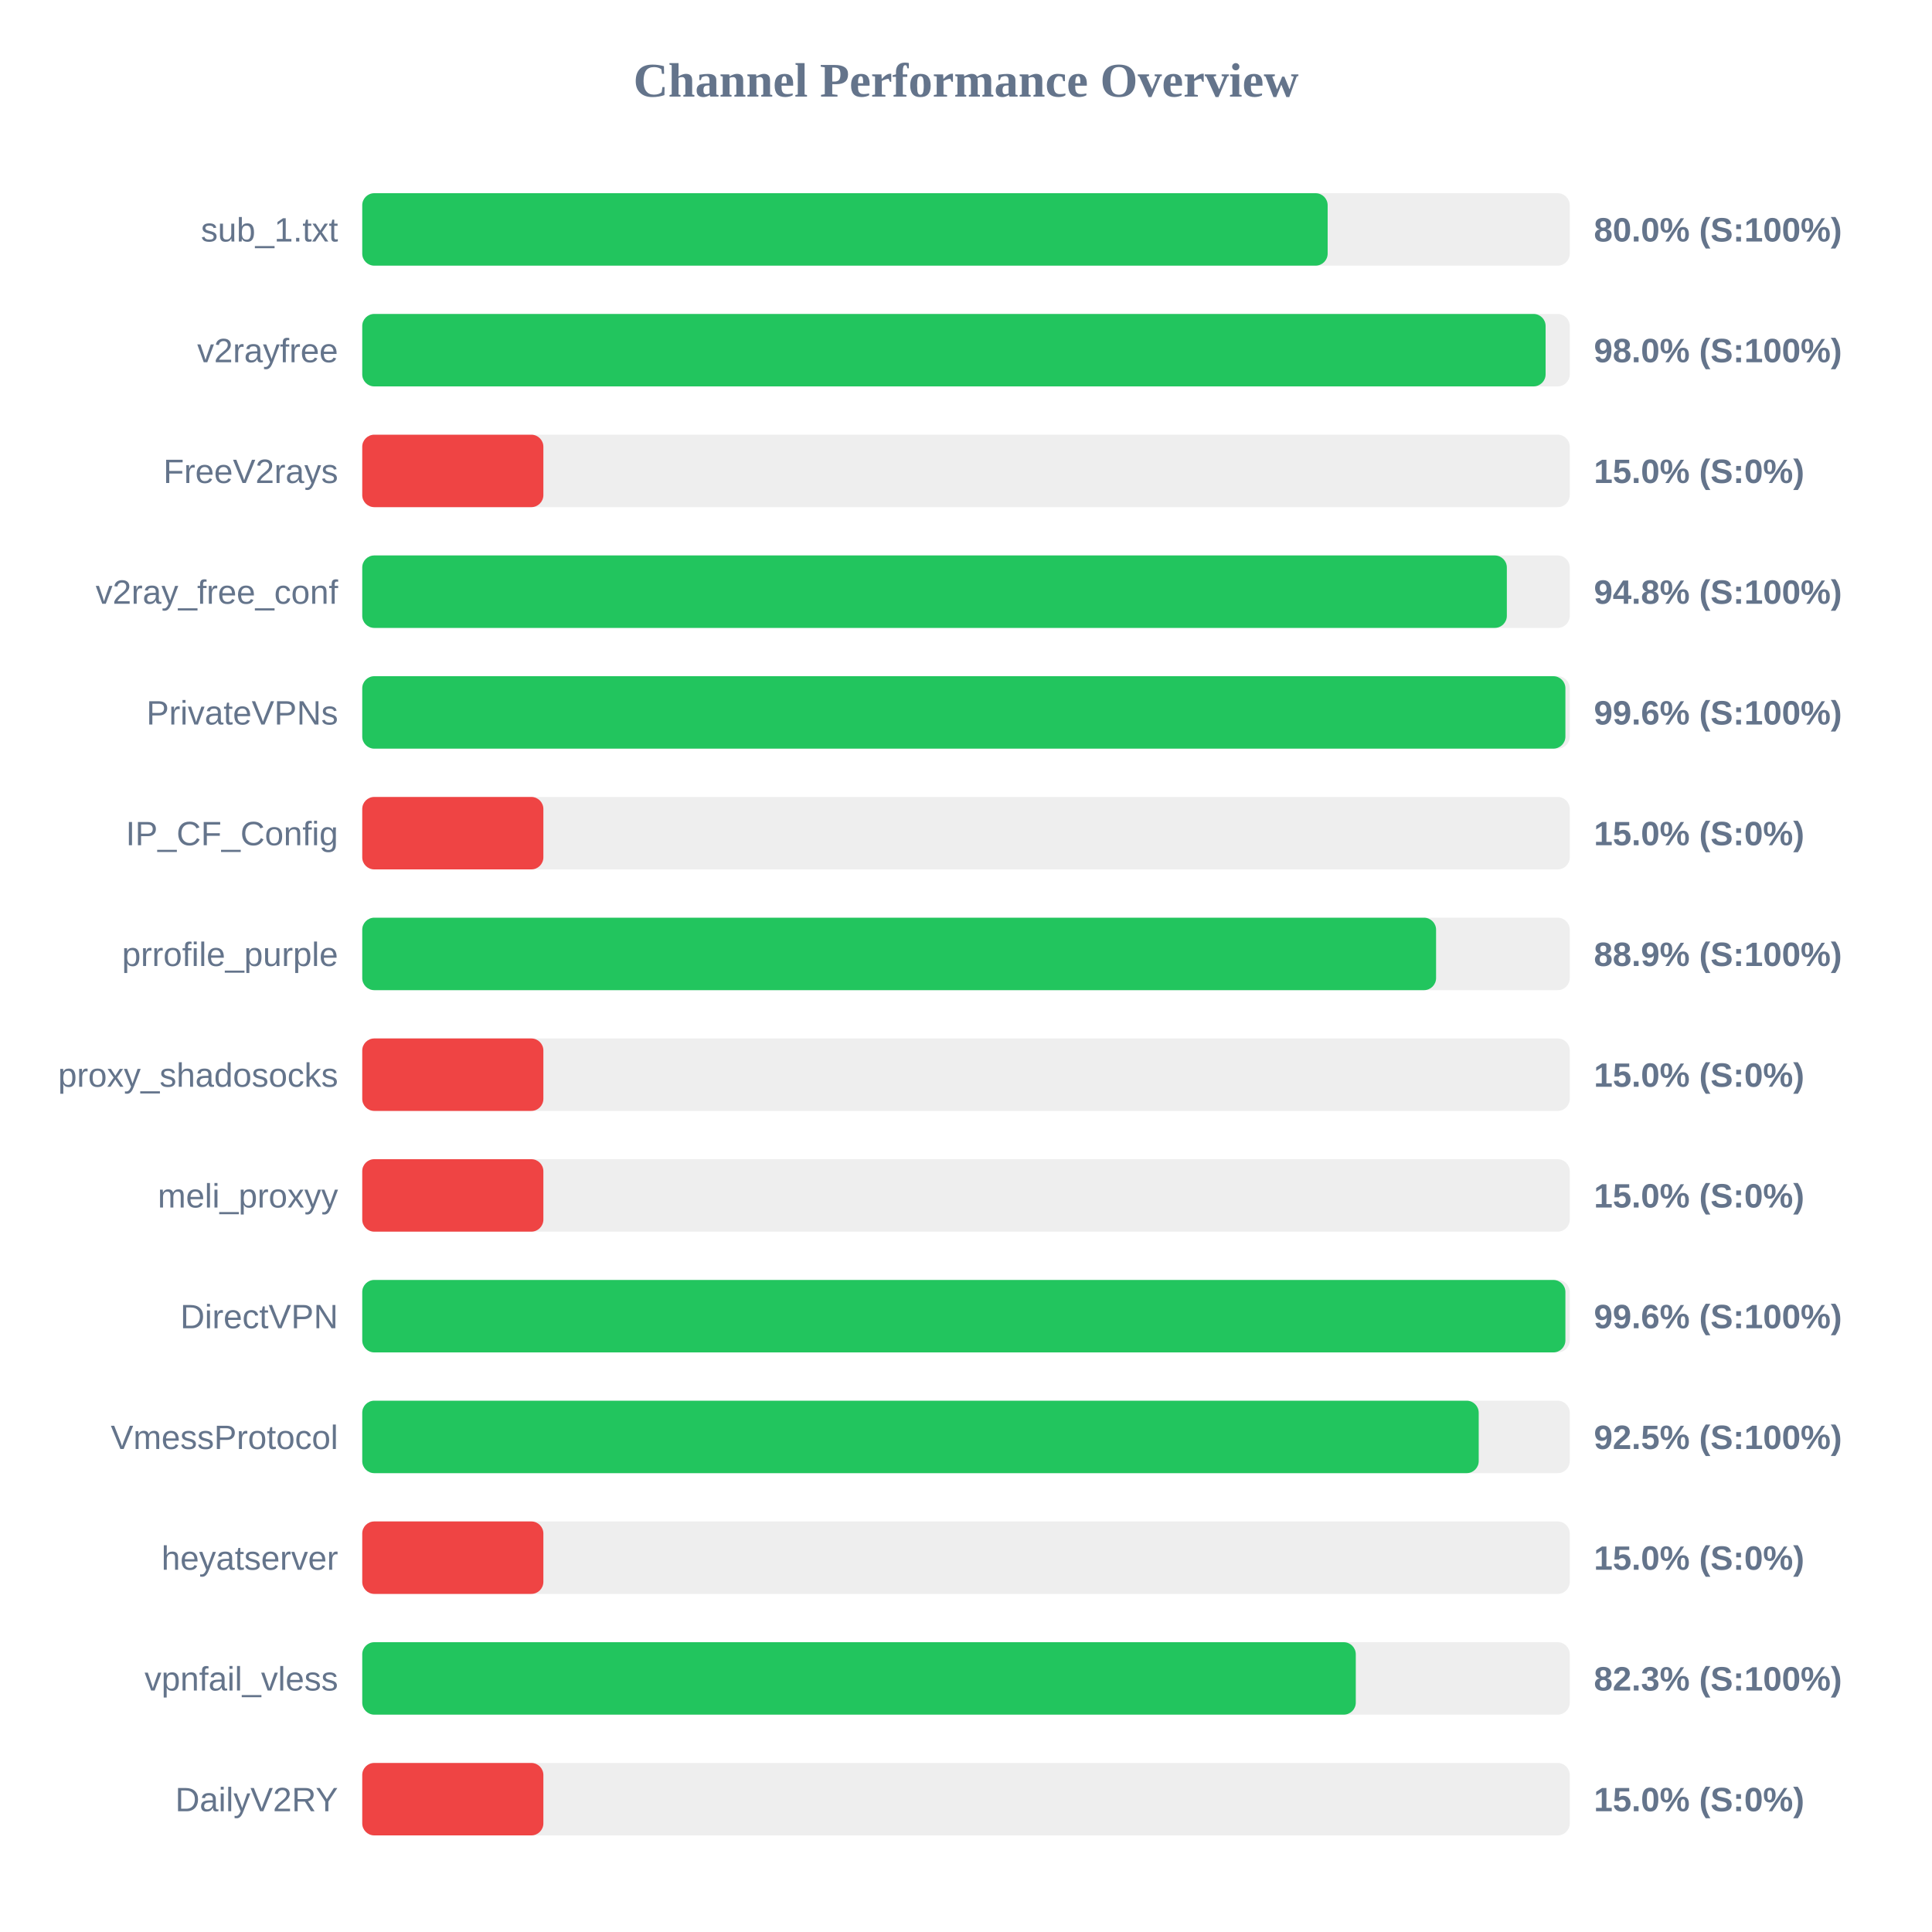
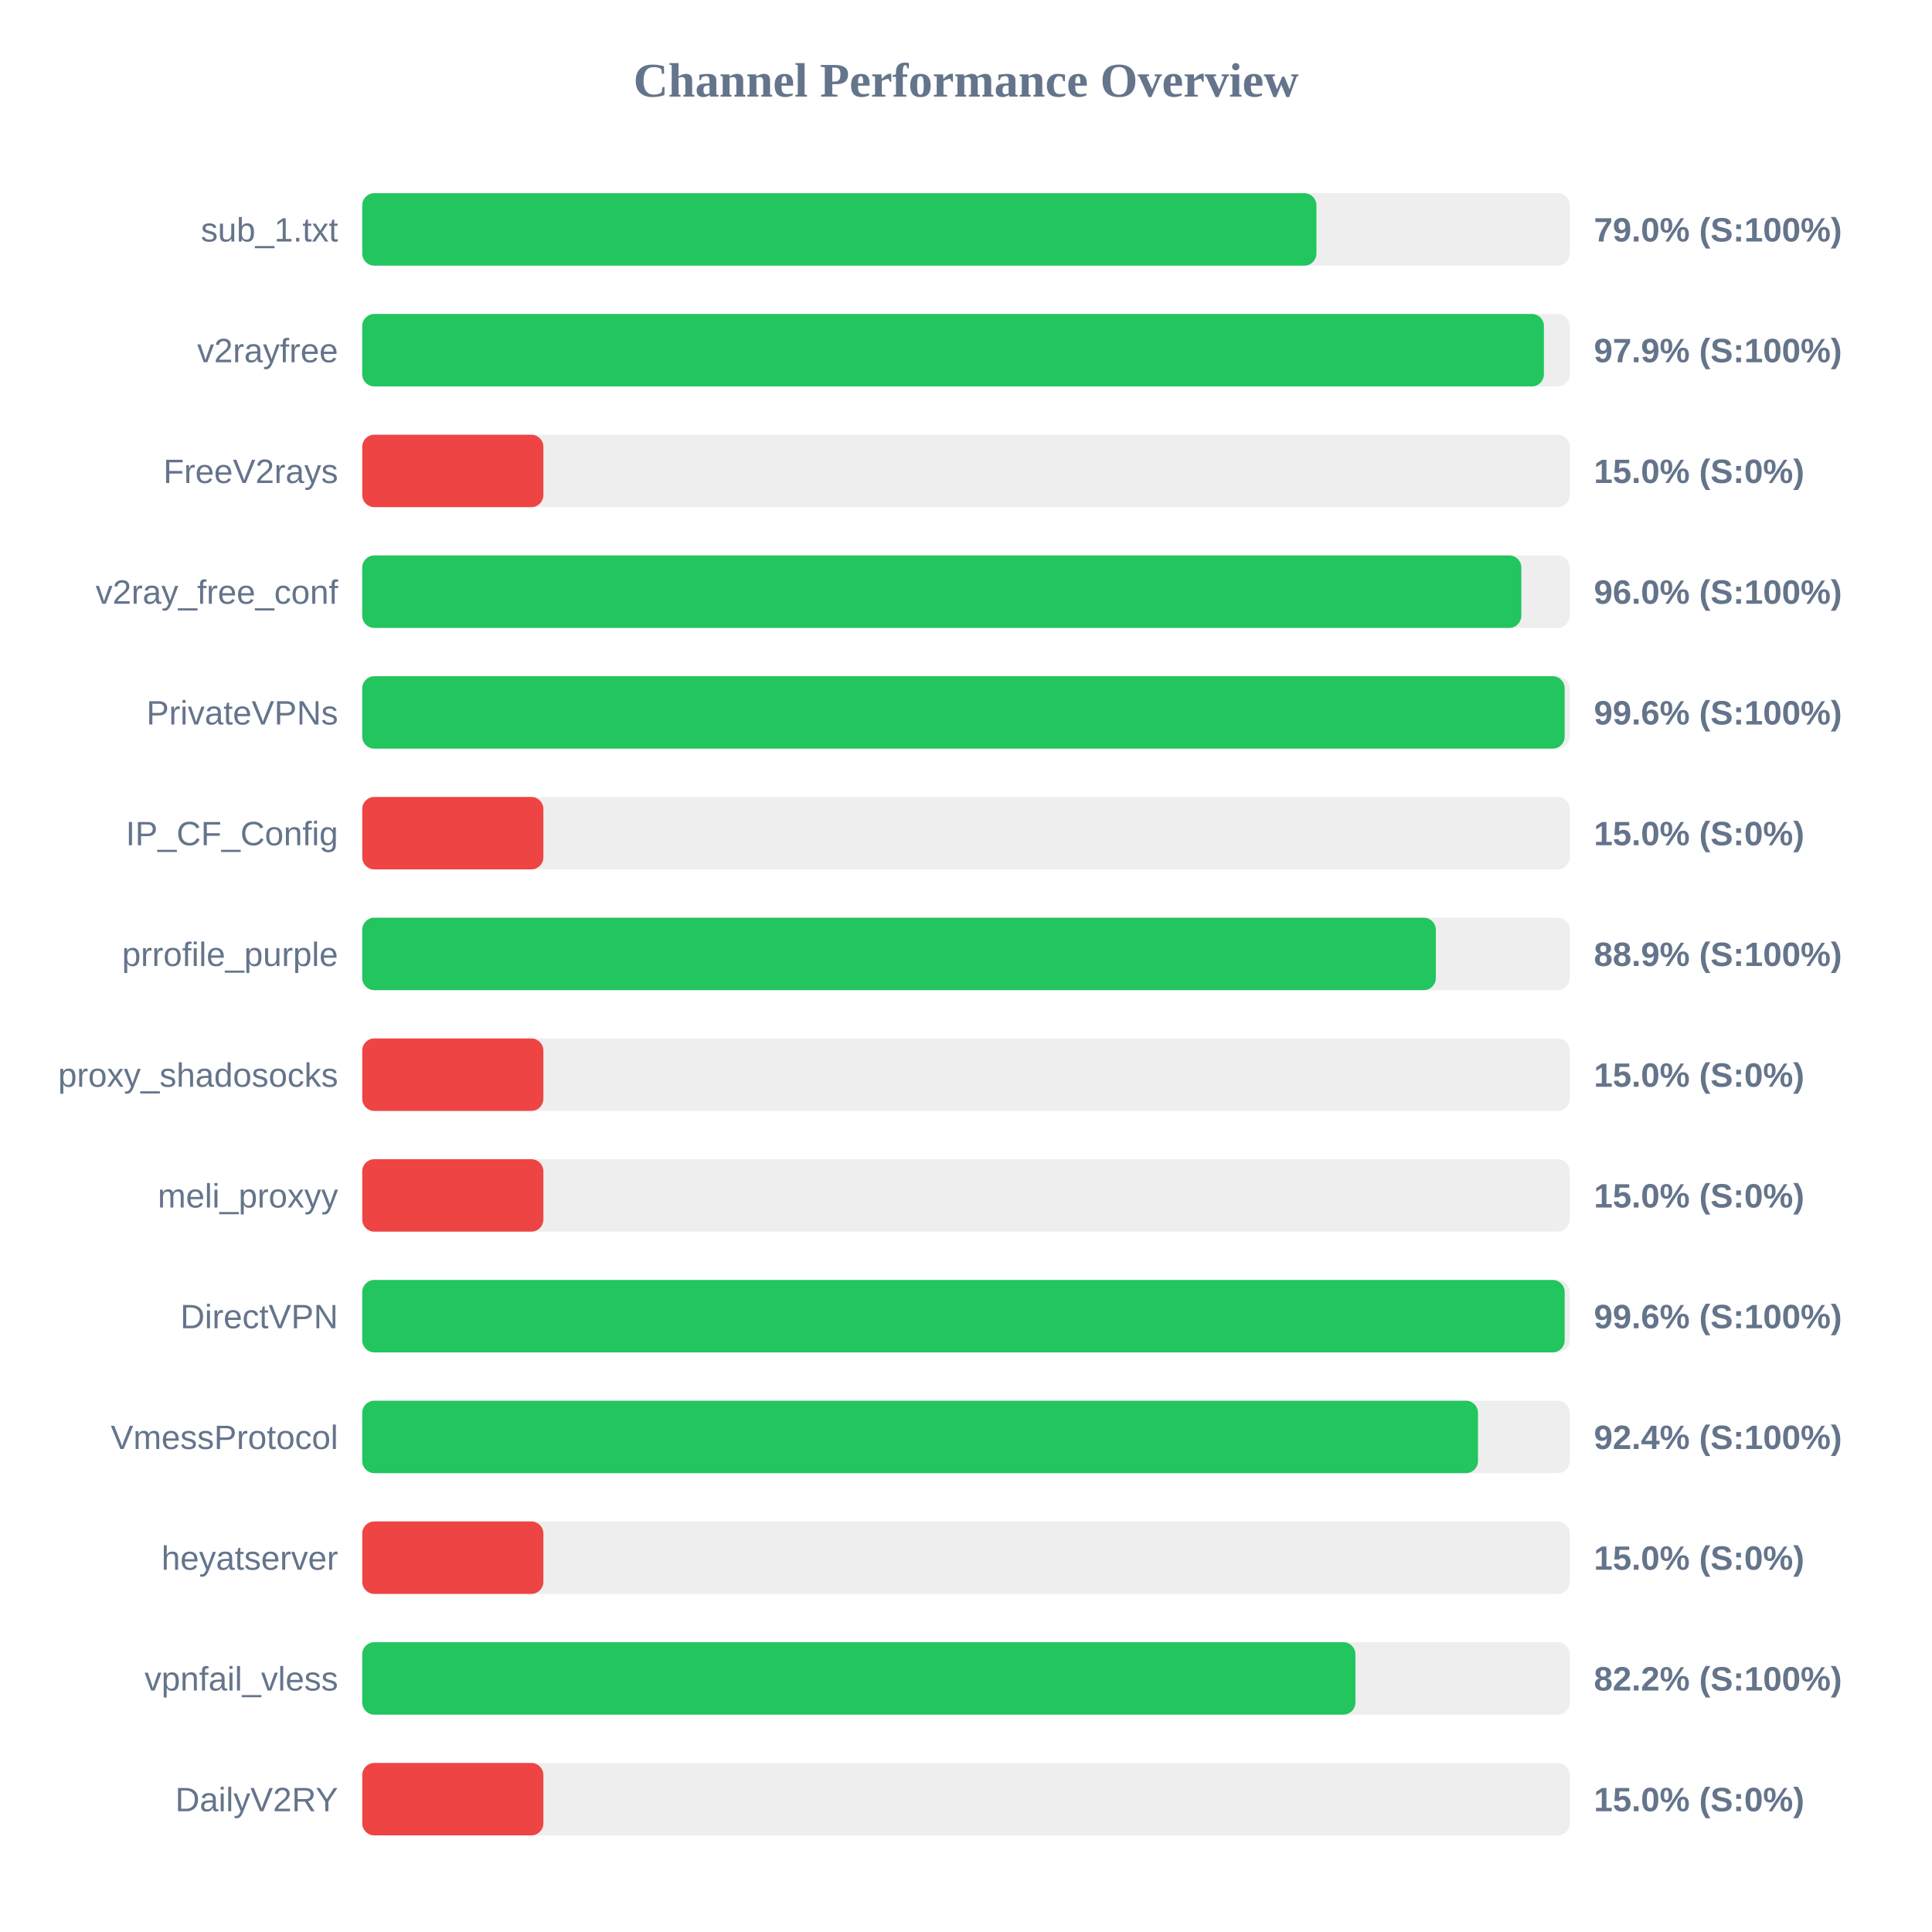
<svg xmlns="http://www.w3.org/2000/svg" width="800" height="800" version="1.1">
  <style>
        .row { font: 14px Arial; fill: #64748b; }
        .score { font: bold 14px Arial; fill: #64748b; }
    </style>
  <text x="400" y="40" text-anchor="middle" font-size="20px" font-weight="bold" fill="#64748b">Channel Performance Overview</text>
  <rect x="150" y="80" width="500" height="30" fill="#eee" rx="5" />
-   <rect x="150" y="80" width="399.75" height="30" fill="#22c55e" rx="5" />
+   <rect x="150" y="80" width="395.1" height="30" fill="#22c55e" rx="5" />
  <text x="140" y="100" text-anchor="end" class="row">sub_1.txt</text>
-   <text x="660" y="100" text-anchor="start" class="score">80.0% (S:100%)</text>
+   <text x="660" y="100" text-anchor="start" class="score">79.0% (S:100%)</text>
  <rect x="150" y="130" width="500" height="30" fill="#eee" rx="5" />
-   <rect x="150" y="130" width="490.0" height="30" fill="#22c55e" rx="5" />
+   <rect x="150" y="130" width="489.3" height="30" fill="#22c55e" rx="5" />
  <text x="140" y="150" text-anchor="end" class="row">v2rayfree</text>
-   <text x="660" y="150" text-anchor="start" class="score">98.0% (S:100%)</text>
+   <text x="660" y="150" text-anchor="start" class="score">97.9% (S:100%)</text>
  <rect x="150" y="180" width="500" height="30" fill="#eee" rx="5" />
  <rect x="150" y="180" width="75.0" height="30" fill="#ef4444" rx="5" />
  <text x="140" y="200" text-anchor="end" class="row">FreeV2rays</text>
  <text x="660" y="200" text-anchor="start" class="score">15.0% (S:0%)</text>
  <rect x="150" y="230" width="500" height="30" fill="#eee" rx="5" />
-   <rect x="150" y="230" width="473.95" height="30" fill="#22c55e" rx="5" />
+   <rect x="150" y="230" width="479.95" height="30" fill="#22c55e" rx="5" />
  <text x="140" y="250" text-anchor="end" class="row">v2ray_free_conf</text>
-   <text x="660" y="250" text-anchor="start" class="score">94.8% (S:100%)</text>
+   <text x="660" y="250" text-anchor="start" class="score">96.0% (S:100%)</text>
  <rect x="150" y="280" width="500" height="30" fill="#eee" rx="5" />
-   <rect x="150" y="280" width="498.2" height="30" fill="#22c55e" rx="5" />
+   <rect x="150" y="280" width="497.9" height="30" fill="#22c55e" rx="5" />
  <text x="140" y="300" text-anchor="end" class="row">PrivateVPNs</text>
  <text x="660" y="300" text-anchor="start" class="score">99.6% (S:100%)</text>
  <rect x="150" y="330" width="500" height="30" fill="#eee" rx="5" />
  <rect x="150" y="330" width="75.0" height="30" fill="#ef4444" rx="5" />
  <text x="140" y="350" text-anchor="end" class="row">IP_CF_Config</text>
  <text x="660" y="350" text-anchor="start" class="score">15.0% (S:0%)</text>
  <rect x="150" y="380" width="500" height="30" fill="#eee" rx="5" />
-   <rect x="150" y="380" width="444.65" height="30" fill="#22c55e" rx="5" />
+   <rect x="150" y="380" width="444.55" height="30" fill="#22c55e" rx="5" />
  <text x="140" y="400" text-anchor="end" class="row">prrofile_purple</text>
  <text x="660" y="400" text-anchor="start" class="score">88.9% (S:100%)</text>
  <rect x="150" y="430" width="500" height="30" fill="#eee" rx="5" />
  <rect x="150" y="430" width="75.0" height="30" fill="#ef4444" rx="5" />
  <text x="140" y="450" text-anchor="end" class="row">proxy_shadosocks</text>
  <text x="660" y="450" text-anchor="start" class="score">15.0% (S:0%)</text>
  <rect x="150" y="480" width="500" height="30" fill="#eee" rx="5" />
  <rect x="150" y="480" width="75.0" height="30" fill="#ef4444" rx="5" />
  <text x="140" y="500" text-anchor="end" class="row">meli_proxyy</text>
  <text x="660" y="500" text-anchor="start" class="score">15.0% (S:0%)</text>
  <rect x="150" y="530" width="500" height="30" fill="#eee" rx="5" />
-   <rect x="150" y="530" width="498.2" height="30" fill="#22c55e" rx="5" />
+   <rect x="150" y="530" width="497.9" height="30" fill="#22c55e" rx="5" />
  <text x="140" y="550" text-anchor="end" class="row">DirectVPN</text>
  <text x="660" y="550" text-anchor="start" class="score">99.6% (S:100%)</text>
  <rect x="150" y="580" width="500" height="30" fill="#eee" rx="5" />
-   <rect x="150" y="580" width="462.3" height="30" fill="#22c55e" rx="5" />
+   <rect x="150" y="580" width="462.0" height="30" fill="#22c55e" rx="5" />
  <text x="140" y="600" text-anchor="end" class="row">VmessProtocol</text>
-   <text x="660" y="600" text-anchor="start" class="score">92.5% (S:100%)</text>
+   <text x="660" y="600" text-anchor="start" class="score">92.4% (S:100%)</text>
  <rect x="150" y="630" width="500" height="30" fill="#eee" rx="5" />
  <rect x="150" y="630" width="75.0" height="30" fill="#ef4444" rx="5" />
  <text x="140" y="650" text-anchor="end" class="row">heyatserver</text>
  <text x="660" y="650" text-anchor="start" class="score">15.0% (S:0%)</text>
  <rect x="150" y="680" width="500" height="30" fill="#eee" rx="5" />
-   <rect x="150" y="680" width="411.4" height="30" fill="#22c55e" rx="5" />
+   <rect x="150" y="680" width="411.25" height="30" fill="#22c55e" rx="5" />
  <text x="140" y="700" text-anchor="end" class="row">vpnfail_vless</text>
-   <text x="660" y="700" text-anchor="start" class="score">82.3% (S:100%)</text>
+   <text x="660" y="700" text-anchor="start" class="score">82.2% (S:100%)</text>
  <rect x="150" y="730" width="500" height="30" fill="#eee" rx="5" />
  <rect x="150" y="730" width="75.0" height="30" fill="#ef4444" rx="5" />
  <text x="140" y="750" text-anchor="end" class="row">DailyV2RY</text>
  <text x="660" y="750" text-anchor="start" class="score">15.0% (S:0%)</text>
</svg>
